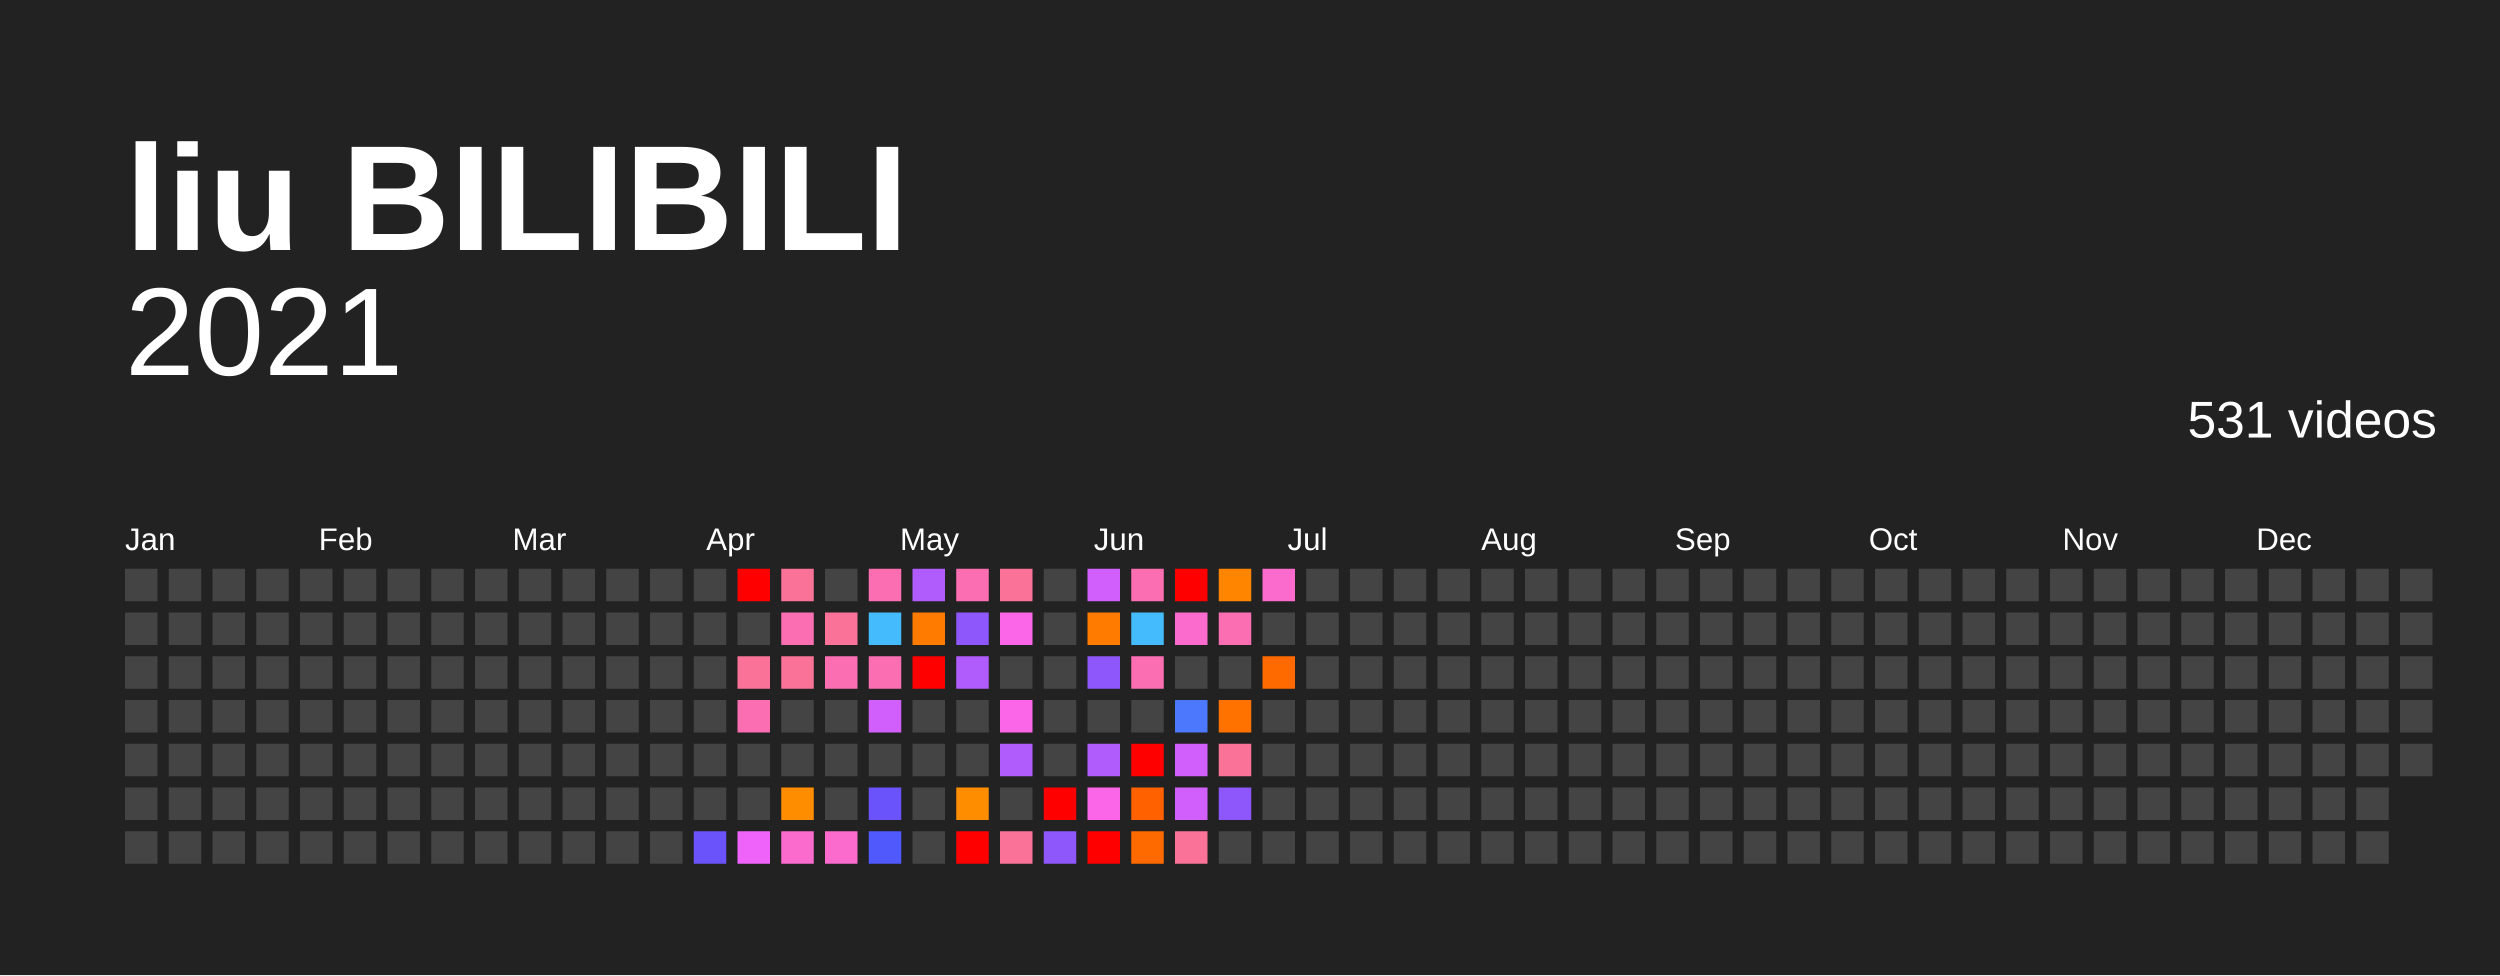
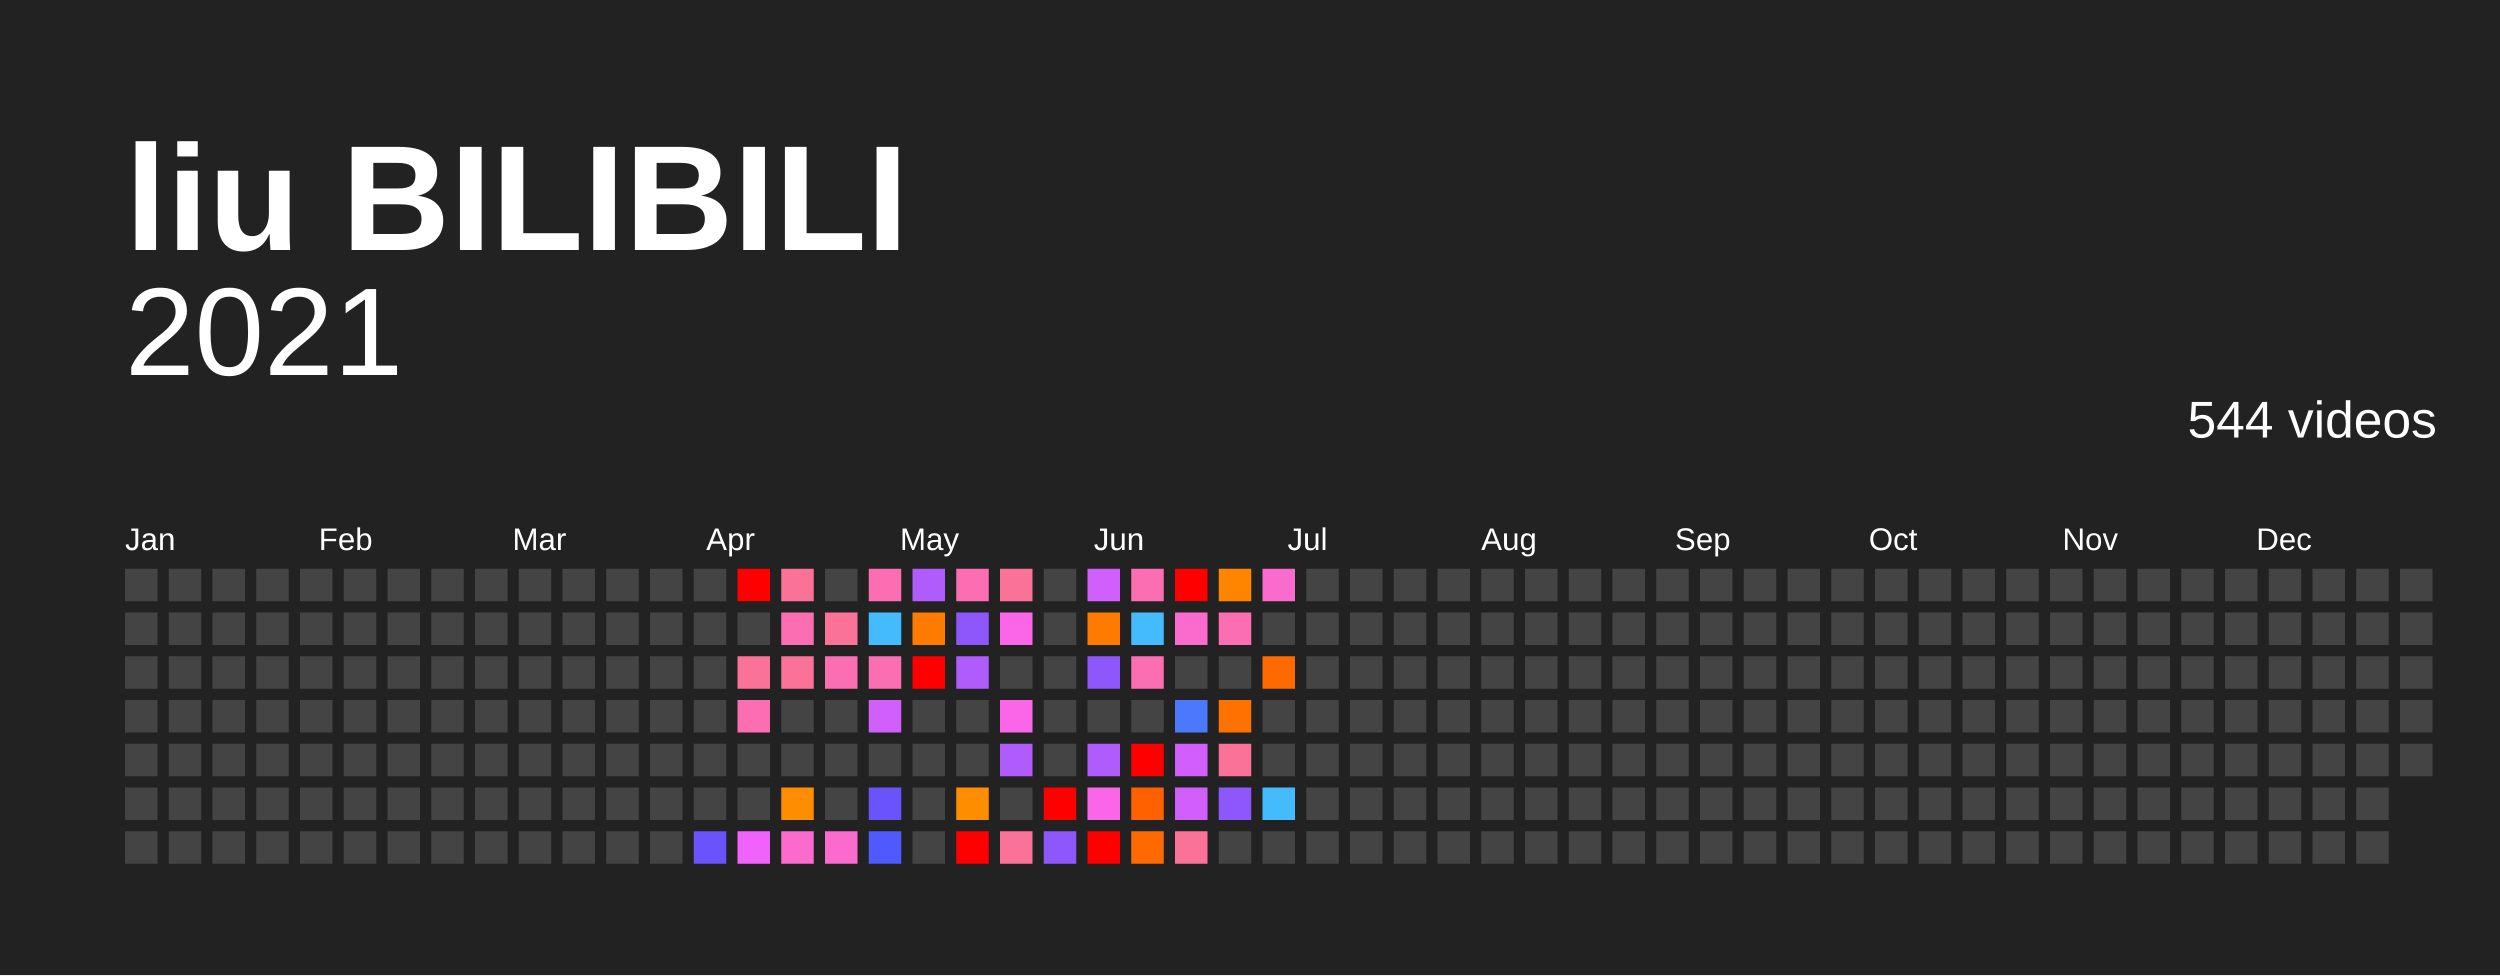
<svg xmlns="http://www.w3.org/2000/svg" baseProfile="full" height="78mm" version="1.1" viewBox="0,0,200,78" width="200mm">
  <defs />
  <rect fill="#222222" height="78" width="200" x="0" y="0" />
  <text fill="#FFFFFF" style="font-size:12px; font-family:Arial; font-weight:bold;" x="10" y="20">liu BILIBILI</text>
  <text alignment-baseline="hanging" fill="#FFFFFF" style="font-size:10.0px; font-family:Arial;" x="10" y="30">2021</text>
-   <text alignment-baseline="hanging" fill="#FFFFFF" style="font-size:4.125px; font-family:Arial;" x="175" y="35">531 videos</text>
+   <text alignment-baseline="hanging" fill="#FFFFFF" style="font-size:4.125px; font-family:Arial;" x="175" y="35">544 videos</text>
  <text fill="#FFFFFF" style="font-size:2.5px; font-family:Arial" x="10.0" y="44">Jan</text>
  <text fill="#FFFFFF" style="font-size:2.5px; font-family:Arial" x="25.5" y="44">Feb</text>
  <text fill="#FFFFFF" style="font-size:2.5px; font-family:Arial" x="41.0" y="44">Mar</text>
  <text fill="#FFFFFF" style="font-size:2.5px; font-family:Arial" x="56.5" y="44">Apr</text>
  <text fill="#FFFFFF" style="font-size:2.5px; font-family:Arial" x="72.0" y="44">May</text>
  <text fill="#FFFFFF" style="font-size:2.5px; font-family:Arial" x="87.5" y="44">Jun</text>
  <text fill="#FFFFFF" style="font-size:2.5px; font-family:Arial" x="103.0" y="44">Jul</text>
  <text fill="#FFFFFF" style="font-size:2.5px; font-family:Arial" x="118.5" y="44">Aug</text>
  <text fill="#FFFFFF" style="font-size:2.5px; font-family:Arial" x="134.0" y="44">Sep</text>
  <text fill="#FFFFFF" style="font-size:2.5px; font-family:Arial" x="149.5" y="44">Oct</text>
  <text fill="#FFFFFF" style="font-size:2.5px; font-family:Arial" x="165.0" y="44">Nov</text>
  <text fill="#FFFFFF" style="font-size:2.5px; font-family:Arial" x="180.5" y="44">Dec</text>
  <rect fill="#444444" height="2.6" width="2.6" x="10.0" y="45.5" />
  <rect fill="#444444" height="2.6" width="2.6" x="10.0" y="49.0" />
  <rect fill="#444444" height="2.6" width="2.6" x="10.0" y="52.5" />
  <rect fill="#444444" height="2.6" width="2.6" x="10.0" y="56.0" />
  <rect fill="#444444" height="2.6" width="2.6" x="10.0" y="59.5" />
  <rect fill="#444444" height="2.6" width="2.6" x="10.0" y="63.0" />
  <rect fill="#444444" height="2.6" width="2.6" x="10.0" y="66.5" />
  <rect fill="#444444" height="2.6" width="2.6" x="13.5" y="45.5" />
  <rect fill="#444444" height="2.6" width="2.6" x="13.5" y="49.0" />
  <rect fill="#444444" height="2.6" width="2.6" x="13.5" y="52.5" />
  <rect fill="#444444" height="2.6" width="2.6" x="13.5" y="56.0" />
  <rect fill="#444444" height="2.6" width="2.6" x="13.5" y="59.5" />
  <rect fill="#444444" height="2.6" width="2.6" x="13.5" y="63.0" />
  <rect fill="#444444" height="2.6" width="2.6" x="13.5" y="66.5" />
  <rect fill="#444444" height="2.6" width="2.6" x="17.0" y="45.5" />
  <rect fill="#444444" height="2.6" width="2.6" x="17.0" y="49.0" />
  <rect fill="#444444" height="2.6" width="2.6" x="17.0" y="52.5" />
  <rect fill="#444444" height="2.6" width="2.6" x="17.0" y="56.0" />
  <rect fill="#444444" height="2.6" width="2.6" x="17.0" y="59.5" />
  <rect fill="#444444" height="2.6" width="2.6" x="17.0" y="63.0" />
  <rect fill="#444444" height="2.6" width="2.6" x="17.0" y="66.5" />
  <rect fill="#444444" height="2.6" width="2.6" x="20.5" y="45.5" />
  <rect fill="#444444" height="2.6" width="2.6" x="20.5" y="49.0" />
  <rect fill="#444444" height="2.6" width="2.6" x="20.5" y="52.5" />
  <rect fill="#444444" height="2.6" width="2.6" x="20.5" y="56.0" />
  <rect fill="#444444" height="2.6" width="2.6" x="20.5" y="59.5" />
  <rect fill="#444444" height="2.6" width="2.6" x="20.5" y="63.0" />
  <rect fill="#444444" height="2.6" width="2.6" x="20.5" y="66.5" />
  <rect fill="#444444" height="2.6" width="2.6" x="24.0" y="45.5" />
  <rect fill="#444444" height="2.6" width="2.6" x="24.0" y="49.0" />
  <rect fill="#444444" height="2.6" width="2.6" x="24.0" y="52.5" />
  <rect fill="#444444" height="2.6" width="2.6" x="24.0" y="56.0" />
  <rect fill="#444444" height="2.6" width="2.6" x="24.0" y="59.5" />
  <rect fill="#444444" height="2.6" width="2.6" x="24.0" y="63.0" />
  <rect fill="#444444" height="2.6" width="2.6" x="24.0" y="66.5" />
  <rect fill="#444444" height="2.6" width="2.6" x="27.5" y="45.5" />
  <rect fill="#444444" height="2.6" width="2.6" x="27.5" y="49.0" />
  <rect fill="#444444" height="2.6" width="2.6" x="27.5" y="52.5" />
  <rect fill="#444444" height="2.6" width="2.6" x="27.5" y="56.0" />
  <rect fill="#444444" height="2.6" width="2.6" x="27.5" y="59.5" />
  <rect fill="#444444" height="2.6" width="2.6" x="27.5" y="63.0" />
  <rect fill="#444444" height="2.6" width="2.6" x="27.5" y="66.5" />
  <rect fill="#444444" height="2.6" width="2.6" x="31.0" y="45.5" />
  <rect fill="#444444" height="2.6" width="2.6" x="31.0" y="49.0" />
  <rect fill="#444444" height="2.6" width="2.6" x="31.0" y="52.5" />
  <rect fill="#444444" height="2.6" width="2.6" x="31.0" y="56.0" />
  <rect fill="#444444" height="2.6" width="2.6" x="31.0" y="59.5" />
  <rect fill="#444444" height="2.6" width="2.6" x="31.0" y="63.0" />
  <rect fill="#444444" height="2.6" width="2.6" x="31.0" y="66.5" />
  <rect fill="#444444" height="2.6" width="2.6" x="34.5" y="45.5" />
  <rect fill="#444444" height="2.6" width="2.6" x="34.5" y="49.0" />
  <rect fill="#444444" height="2.6" width="2.6" x="34.5" y="52.5" />
  <rect fill="#444444" height="2.6" width="2.6" x="34.5" y="56.0" />
  <rect fill="#444444" height="2.6" width="2.6" x="34.5" y="59.5" />
  <rect fill="#444444" height="2.6" width="2.6" x="34.5" y="63.0" />
  <rect fill="#444444" height="2.6" width="2.6" x="34.5" y="66.5" />
  <rect fill="#444444" height="2.6" width="2.6" x="38.0" y="45.5" />
  <rect fill="#444444" height="2.6" width="2.6" x="38.0" y="49.0" />
  <rect fill="#444444" height="2.6" width="2.6" x="38.0" y="52.5" />
  <rect fill="#444444" height="2.6" width="2.6" x="38.0" y="56.0" />
  <rect fill="#444444" height="2.6" width="2.6" x="38.0" y="59.5" />
  <rect fill="#444444" height="2.6" width="2.6" x="38.0" y="63.0" />
  <rect fill="#444444" height="2.6" width="2.6" x="38.0" y="66.5" />
  <rect fill="#444444" height="2.6" width="2.6" x="41.5" y="45.5" />
  <rect fill="#444444" height="2.6" width="2.6" x="41.5" y="49.0" />
  <rect fill="#444444" height="2.6" width="2.6" x="41.5" y="52.5" />
  <rect fill="#444444" height="2.6" width="2.6" x="41.5" y="56.0" />
  <rect fill="#444444" height="2.6" width="2.6" x="41.5" y="59.5" />
  <rect fill="#444444" height="2.6" width="2.6" x="41.5" y="63.0" />
  <rect fill="#444444" height="2.6" width="2.6" x="41.5" y="66.5" />
  <rect fill="#444444" height="2.6" width="2.6" x="45.0" y="45.5" />
  <rect fill="#444444" height="2.6" width="2.6" x="45.0" y="49.0" />
  <rect fill="#444444" height="2.6" width="2.6" x="45.0" y="52.5" />
  <rect fill="#444444" height="2.6" width="2.6" x="45.0" y="56.0" />
  <rect fill="#444444" height="2.6" width="2.6" x="45.0" y="59.5" />
  <rect fill="#444444" height="2.6" width="2.6" x="45.0" y="63.0" />
  <rect fill="#444444" height="2.6" width="2.6" x="45.0" y="66.5" />
  <rect fill="#444444" height="2.6" width="2.6" x="48.5" y="45.5" />
  <rect fill="#444444" height="2.6" width="2.6" x="48.5" y="49.0" />
  <rect fill="#444444" height="2.6" width="2.6" x="48.5" y="52.5" />
  <rect fill="#444444" height="2.6" width="2.6" x="48.5" y="56.0" />
  <rect fill="#444444" height="2.6" width="2.6" x="48.5" y="59.5" />
  <rect fill="#444444" height="2.6" width="2.6" x="48.5" y="63.0" />
  <rect fill="#444444" height="2.6" width="2.6" x="48.5" y="66.5" />
  <rect fill="#444444" height="2.6" width="2.6" x="52.0" y="45.5" />
  <rect fill="#444444" height="2.6" width="2.6" x="52.0" y="49.0" />
  <rect fill="#444444" height="2.6" width="2.6" x="52.0" y="52.5" />
  <rect fill="#444444" height="2.6" width="2.6" x="52.0" y="56.0" />
  <rect fill="#444444" height="2.6" width="2.6" x="52.0" y="59.5" />
  <rect fill="#444444" height="2.6" width="2.6" x="52.0" y="63.0" />
  <rect fill="#444444" height="2.6" width="2.6" x="52.0" y="66.5" />
  <rect fill="#444444" height="2.6" width="2.6" x="55.5" y="45.5" />
  <rect fill="#444444" height="2.6" width="2.6" x="55.5" y="49.0" />
  <rect fill="#444444" height="2.6" width="2.6" x="55.5" y="52.5" />
  <rect fill="#444444" height="2.6" width="2.6" x="55.5" y="56.0" />
  <rect fill="#444444" height="2.6" width="2.6" x="55.5" y="59.5" />
  <rect fill="#444444" height="2.6" width="2.6" x="55.5" y="63.0" />
  <rect fill="#6b53fb" height="2.6" width="2.6" x="55.5" y="66.5" />
  <rect fill="red" height="2.6" width="2.6" x="59.0" y="45.5" />
  <rect fill="#444444" height="2.6" width="2.6" x="59.0" y="49.0" />
  <rect fill="#fb7299" height="2.6" width="2.6" x="59.0" y="52.5" />
  <rect fill="#fb6eb2" height="2.6" width="2.6" x="59.0" y="56.0" />
  <rect fill="#444444" height="2.6" width="2.6" x="59.0" y="59.5" />
  <rect fill="#444444" height="2.6" width="2.6" x="59.0" y="63.0" />
  <rect fill="#f063fb" height="2.6" width="2.6" x="59.0" y="66.5" />
  <rect fill="#fb7299" height="2.6" width="2.6" x="62.5" y="45.5" />
  <rect fill="#fb6eb2" height="2.6" width="2.6" x="62.5" y="49.0" />
  <rect fill="#fb7299" height="2.6" width="2.6" x="62.5" y="52.5" />
  <rect fill="#444444" height="2.6" width="2.6" x="62.5" y="56.0" />
  <rect fill="#444444" height="2.6" width="2.6" x="62.5" y="59.5" />
  <rect fill="#ff8d00" height="2.6" width="2.6" x="62.5" y="63.0" />
  <rect fill="#fb6acd" height="2.6" width="2.6" x="62.5" y="66.5" />
  <rect fill="#444444" height="2.6" width="2.6" x="66.0" y="45.5" />
  <rect fill="#fb7299" height="2.6" width="2.6" x="66.0" y="49.0" />
  <rect fill="#fb6eb2" height="2.6" width="2.6" x="66.0" y="52.5" />
  <rect fill="#444444" height="2.6" width="2.6" x="66.0" y="56.0" />
  <rect fill="#444444" height="2.6" width="2.6" x="66.0" y="59.5" />
  <rect fill="#444444" height="2.6" width="2.6" x="66.0" y="63.0" />
  <rect fill="#fb6acd" height="2.6" width="2.6" x="66.0" y="66.5" />
  <rect fill="#fb6eb2" height="2.6" width="2.6" x="69.5" y="45.5" />
  <rect fill="#44bbfc" height="2.6" width="2.6" x="69.5" y="49.0" />
  <rect fill="#fb6eb2" height="2.6" width="2.6" x="69.5" y="52.5" />
  <rect fill="#d15ffb" height="2.6" width="2.6" x="69.5" y="56.0" />
  <rect fill="#444444" height="2.6" width="2.6" x="69.5" y="59.5" />
  <rect fill="#6b53fb" height="2.6" width="2.6" x="69.5" y="63.0" />
  <rect fill="#4f59fc" height="2.6" width="2.6" x="69.5" y="66.5" />
  <rect fill="#b05bfb" height="2.6" width="2.6" x="73.0" y="45.5" />
  <rect fill="#ff7b00" height="2.6" width="2.6" x="73.0" y="49.0" />
  <rect fill="red" height="2.6" width="2.6" x="73.0" y="52.5" />
  <rect fill="#444444" height="2.6" width="2.6" x="73.0" y="56.0" />
  <rect fill="#444444" height="2.6" width="2.6" x="73.0" y="59.5" />
  <rect fill="#444444" height="2.6" width="2.6" x="73.0" y="63.0" />
  <rect fill="#444444" height="2.6" width="2.6" x="73.0" y="66.5" />
  <rect fill="#fb6eb2" height="2.6" width="2.6" x="76.5" y="45.5" />
  <rect fill="#8e57fb" height="2.6" width="2.6" x="76.5" y="49.0" />
  <rect fill="#b05bfb" height="2.6" width="2.6" x="76.5" y="52.5" />
  <rect fill="#444444" height="2.6" width="2.6" x="76.5" y="56.0" />
  <rect fill="#444444" height="2.6" width="2.6" x="76.5" y="59.5" />
  <rect fill="#ff8d00" height="2.6" width="2.6" x="76.5" y="63.0" />
  <rect fill="red" height="2.6" width="2.6" x="76.5" y="66.5" />
  <rect fill="#fb7299" height="2.6" width="2.6" x="80.0" y="45.5" />
  <rect fill="#fb66e9" height="2.6" width="2.6" x="80.0" y="49.0" />
  <rect fill="#444444" height="2.6" width="2.6" x="80.0" y="52.5" />
  <rect fill="#fb66e9" height="2.6" width="2.6" x="80.0" y="56.0" />
  <rect fill="#b05bfb" height="2.6" width="2.6" x="80.0" y="59.5" />
  <rect fill="#444444" height="2.6" width="2.6" x="80.0" y="63.0" />
  <rect fill="#fb7299" height="2.6" width="2.6" x="80.0" y="66.5" />
  <rect fill="#444444" height="2.6" width="2.6" x="83.5" y="45.5" />
  <rect fill="#444444" height="2.6" width="2.6" x="83.5" y="49.0" />
  <rect fill="#444444" height="2.6" width="2.6" x="83.5" y="52.5" />
  <rect fill="#444444" height="2.6" width="2.6" x="83.5" y="56.0" />
  <rect fill="#444444" height="2.6" width="2.6" x="83.5" y="59.5" />
  <rect fill="red" height="2.6" width="2.6" x="83.5" y="63.0" />
  <rect fill="#8e57fb" height="2.6" width="2.6" x="83.5" y="66.5" />
  <rect fill="#d15ffb" height="2.6" width="2.6" x="87.0" y="45.5" />
  <rect fill="#ff7b00" height="2.6" width="2.6" x="87.0" y="49.0" />
  <rect fill="#8e57fb" height="2.6" width="2.6" x="87.0" y="52.5" />
  <rect fill="#444444" height="2.6" width="2.6" x="87.0" y="56.0" />
  <rect fill="#b05bfb" height="2.6" width="2.6" x="87.0" y="59.5" />
  <rect fill="#fb66e9" height="2.6" width="2.6" x="87.0" y="63.0" />
  <rect fill="red" height="2.6" width="2.6" x="87.0" y="66.5" />
  <rect fill="#fb6eb2" height="2.6" width="2.6" x="90.5" y="45.5" />
  <rect fill="#44bbfc" height="2.6" width="2.6" x="90.5" y="49.0" />
  <rect fill="#fb6eb2" height="2.6" width="2.6" x="90.5" y="52.5" />
  <rect fill="#444444" height="2.6" width="2.6" x="90.5" y="56.0" />
  <rect fill="red" height="2.6" width="2.6" x="90.5" y="59.5" />
  <rect fill="#ff6100" height="2.6" width="2.6" x="90.5" y="63.0" />
  <rect fill="#ff6a00" height="2.6" width="2.6" x="90.5" y="66.5" />
  <rect fill="red" height="2.6" width="2.6" x="94.0" y="45.5" />
  <rect fill="#fb6acd" height="2.6" width="2.6" x="94.0" y="49.0" />
  <rect fill="#444444" height="2.6" width="2.6" x="94.0" y="52.5" />
  <rect fill="#4b78fc" height="2.6" width="2.6" x="94.0" y="56.0" />
  <rect fill="#d15ffb" height="2.6" width="2.6" x="94.0" y="59.5" />
  <rect fill="#d15ffb" height="2.6" width="2.6" x="94.0" y="63.0" />
  <rect fill="#fb7299" height="2.6" width="2.6" x="94.0" y="66.5" />
  <rect fill="#ff8400" height="2.6" width="2.6" x="97.5" y="45.5" />
  <rect fill="#fb6eb2" height="2.6" width="2.6" x="97.5" y="49.0" />
  <rect fill="#444444" height="2.6" width="2.6" x="97.5" y="52.5" />
  <rect fill="#ff7200" height="2.6" width="2.6" x="97.5" y="56.0" />
  <rect fill="#fb7299" height="2.6" width="2.6" x="97.5" y="59.5" />
  <rect fill="#8e57fb" height="2.6" width="2.6" x="97.5" y="63.0" />
  <rect fill="#444444" height="2.6" width="2.6" x="97.5" y="66.5" />
  <rect fill="#fb6acd" height="2.6" width="2.6" x="101.0" y="45.5" />
  <rect fill="#444444" height="2.6" width="2.6" x="101.0" y="49.0" />
  <rect fill="#ff6a00" height="2.6" width="2.6" x="101.0" y="52.5" />
  <rect fill="#444444" height="2.6" width="2.6" x="101.0" y="56.0" />
  <rect fill="#444444" height="2.6" width="2.6" x="101.0" y="59.5" />
-   <rect fill="#444444" height="2.6" width="2.6" x="101.0" y="63.0" />
+   <rect fill="#44bbfc" height="2.6" width="2.6" x="101.0" y="63.0" />
  <rect fill="#444444" height="2.6" width="2.6" x="101.0" y="66.5" />
  <rect fill="#444444" height="2.6" width="2.6" x="104.5" y="45.5" />
  <rect fill="#444444" height="2.6" width="2.6" x="104.5" y="49.0" />
  <rect fill="#444444" height="2.6" width="2.6" x="104.5" y="52.5" />
  <rect fill="#444444" height="2.6" width="2.6" x="104.5" y="56.0" />
  <rect fill="#444444" height="2.6" width="2.6" x="104.5" y="59.5" />
  <rect fill="#444444" height="2.6" width="2.6" x="104.5" y="63.0" />
  <rect fill="#444444" height="2.6" width="2.6" x="104.5" y="66.5" />
  <rect fill="#444444" height="2.6" width="2.6" x="108.0" y="45.5" />
  <rect fill="#444444" height="2.6" width="2.6" x="108.0" y="49.0" />
  <rect fill="#444444" height="2.6" width="2.6" x="108.0" y="52.5" />
  <rect fill="#444444" height="2.6" width="2.6" x="108.0" y="56.0" />
  <rect fill="#444444" height="2.6" width="2.6" x="108.0" y="59.5" />
  <rect fill="#444444" height="2.6" width="2.6" x="108.0" y="63.0" />
  <rect fill="#444444" height="2.6" width="2.6" x="108.0" y="66.5" />
  <rect fill="#444444" height="2.6" width="2.6" x="111.5" y="45.5" />
  <rect fill="#444444" height="2.6" width="2.6" x="111.5" y="49.0" />
  <rect fill="#444444" height="2.6" width="2.6" x="111.5" y="52.5" />
  <rect fill="#444444" height="2.6" width="2.6" x="111.5" y="56.0" />
  <rect fill="#444444" height="2.6" width="2.6" x="111.5" y="59.5" />
  <rect fill="#444444" height="2.6" width="2.6" x="111.5" y="63.0" />
  <rect fill="#444444" height="2.6" width="2.6" x="111.5" y="66.5" />
  <rect fill="#444444" height="2.6" width="2.6" x="115.0" y="45.5" />
  <rect fill="#444444" height="2.6" width="2.6" x="115.0" y="49.0" />
  <rect fill="#444444" height="2.6" width="2.6" x="115.0" y="52.5" />
  <rect fill="#444444" height="2.6" width="2.6" x="115.0" y="56.0" />
  <rect fill="#444444" height="2.6" width="2.6" x="115.0" y="59.5" />
  <rect fill="#444444" height="2.6" width="2.6" x="115.0" y="63.0" />
  <rect fill="#444444" height="2.6" width="2.6" x="115.0" y="66.5" />
  <rect fill="#444444" height="2.6" width="2.6" x="118.5" y="45.5" />
  <rect fill="#444444" height="2.6" width="2.6" x="118.5" y="49.0" />
  <rect fill="#444444" height="2.6" width="2.6" x="118.5" y="52.5" />
  <rect fill="#444444" height="2.6" width="2.6" x="118.5" y="56.0" />
  <rect fill="#444444" height="2.6" width="2.6" x="118.5" y="59.5" />
  <rect fill="#444444" height="2.6" width="2.6" x="118.5" y="63.0" />
  <rect fill="#444444" height="2.6" width="2.6" x="118.5" y="66.5" />
  <rect fill="#444444" height="2.6" width="2.6" x="122.0" y="45.5" />
  <rect fill="#444444" height="2.6" width="2.6" x="122.0" y="49.0" />
  <rect fill="#444444" height="2.6" width="2.6" x="122.0" y="52.5" />
  <rect fill="#444444" height="2.6" width="2.6" x="122.0" y="56.0" />
  <rect fill="#444444" height="2.6" width="2.6" x="122.0" y="59.5" />
  <rect fill="#444444" height="2.6" width="2.6" x="122.0" y="63.0" />
  <rect fill="#444444" height="2.6" width="2.6" x="122.0" y="66.5" />
  <rect fill="#444444" height="2.6" width="2.6" x="125.5" y="45.5" />
  <rect fill="#444444" height="2.6" width="2.6" x="125.5" y="49.0" />
  <rect fill="#444444" height="2.6" width="2.6" x="125.5" y="52.5" />
  <rect fill="#444444" height="2.6" width="2.6" x="125.5" y="56.0" />
  <rect fill="#444444" height="2.6" width="2.6" x="125.5" y="59.5" />
  <rect fill="#444444" height="2.6" width="2.6" x="125.5" y="63.0" />
  <rect fill="#444444" height="2.6" width="2.6" x="125.5" y="66.5" />
  <rect fill="#444444" height="2.6" width="2.6" x="129.0" y="45.5" />
  <rect fill="#444444" height="2.6" width="2.6" x="129.0" y="49.0" />
  <rect fill="#444444" height="2.6" width="2.6" x="129.0" y="52.5" />
  <rect fill="#444444" height="2.6" width="2.6" x="129.0" y="56.0" />
  <rect fill="#444444" height="2.6" width="2.6" x="129.0" y="59.5" />
  <rect fill="#444444" height="2.6" width="2.6" x="129.0" y="63.0" />
  <rect fill="#444444" height="2.6" width="2.6" x="129.0" y="66.5" />
  <rect fill="#444444" height="2.6" width="2.6" x="132.5" y="45.5" />
  <rect fill="#444444" height="2.6" width="2.6" x="132.5" y="49.0" />
  <rect fill="#444444" height="2.6" width="2.6" x="132.5" y="52.5" />
  <rect fill="#444444" height="2.6" width="2.6" x="132.5" y="56.0" />
  <rect fill="#444444" height="2.6" width="2.6" x="132.5" y="59.5" />
  <rect fill="#444444" height="2.6" width="2.6" x="132.5" y="63.0" />
  <rect fill="#444444" height="2.6" width="2.6" x="132.5" y="66.5" />
  <rect fill="#444444" height="2.6" width="2.6" x="136.0" y="45.5" />
  <rect fill="#444444" height="2.6" width="2.6" x="136.0" y="49.0" />
  <rect fill="#444444" height="2.6" width="2.6" x="136.0" y="52.5" />
  <rect fill="#444444" height="2.6" width="2.6" x="136.0" y="56.0" />
  <rect fill="#444444" height="2.6" width="2.6" x="136.0" y="59.5" />
  <rect fill="#444444" height="2.6" width="2.6" x="136.0" y="63.0" />
  <rect fill="#444444" height="2.6" width="2.6" x="136.0" y="66.5" />
  <rect fill="#444444" height="2.6" width="2.6" x="139.5" y="45.5" />
  <rect fill="#444444" height="2.6" width="2.6" x="139.5" y="49.0" />
  <rect fill="#444444" height="2.6" width="2.6" x="139.5" y="52.5" />
  <rect fill="#444444" height="2.6" width="2.6" x="139.5" y="56.0" />
  <rect fill="#444444" height="2.6" width="2.6" x="139.5" y="59.5" />
  <rect fill="#444444" height="2.6" width="2.6" x="139.5" y="63.0" />
  <rect fill="#444444" height="2.6" width="2.6" x="139.5" y="66.5" />
  <rect fill="#444444" height="2.6" width="2.6" x="143.0" y="45.5" />
  <rect fill="#444444" height="2.6" width="2.6" x="143.0" y="49.0" />
  <rect fill="#444444" height="2.6" width="2.6" x="143.0" y="52.5" />
  <rect fill="#444444" height="2.6" width="2.6" x="143.0" y="56.0" />
  <rect fill="#444444" height="2.6" width="2.6" x="143.0" y="59.5" />
  <rect fill="#444444" height="2.6" width="2.6" x="143.0" y="63.0" />
  <rect fill="#444444" height="2.6" width="2.6" x="143.0" y="66.5" />
  <rect fill="#444444" height="2.6" width="2.6" x="146.5" y="45.5" />
  <rect fill="#444444" height="2.6" width="2.6" x="146.5" y="49.0" />
  <rect fill="#444444" height="2.6" width="2.6" x="146.5" y="52.5" />
  <rect fill="#444444" height="2.6" width="2.6" x="146.5" y="56.0" />
  <rect fill="#444444" height="2.6" width="2.6" x="146.5" y="59.5" />
  <rect fill="#444444" height="2.6" width="2.6" x="146.5" y="63.0" />
  <rect fill="#444444" height="2.6" width="2.6" x="146.5" y="66.5" />
  <rect fill="#444444" height="2.6" width="2.6" x="150.0" y="45.5" />
  <rect fill="#444444" height="2.6" width="2.6" x="150.0" y="49.0" />
  <rect fill="#444444" height="2.6" width="2.6" x="150.0" y="52.5" />
  <rect fill="#444444" height="2.6" width="2.6" x="150.0" y="56.0" />
  <rect fill="#444444" height="2.6" width="2.6" x="150.0" y="59.5" />
  <rect fill="#444444" height="2.6" width="2.6" x="150.0" y="63.0" />
  <rect fill="#444444" height="2.6" width="2.6" x="150.0" y="66.5" />
  <rect fill="#444444" height="2.6" width="2.6" x="153.5" y="45.5" />
  <rect fill="#444444" height="2.6" width="2.6" x="153.5" y="49.0" />
  <rect fill="#444444" height="2.6" width="2.6" x="153.5" y="52.5" />
  <rect fill="#444444" height="2.6" width="2.6" x="153.5" y="56.0" />
  <rect fill="#444444" height="2.6" width="2.6" x="153.5" y="59.5" />
  <rect fill="#444444" height="2.6" width="2.6" x="153.5" y="63.0" />
  <rect fill="#444444" height="2.6" width="2.6" x="153.5" y="66.5" />
  <rect fill="#444444" height="2.6" width="2.6" x="157.0" y="45.5" />
  <rect fill="#444444" height="2.6" width="2.6" x="157.0" y="49.0" />
  <rect fill="#444444" height="2.6" width="2.6" x="157.0" y="52.5" />
  <rect fill="#444444" height="2.6" width="2.6" x="157.0" y="56.0" />
  <rect fill="#444444" height="2.6" width="2.6" x="157.0" y="59.5" />
  <rect fill="#444444" height="2.6" width="2.6" x="157.0" y="63.0" />
  <rect fill="#444444" height="2.6" width="2.6" x="157.0" y="66.5" />
  <rect fill="#444444" height="2.6" width="2.6" x="160.5" y="45.5" />
  <rect fill="#444444" height="2.6" width="2.6" x="160.5" y="49.0" />
  <rect fill="#444444" height="2.6" width="2.6" x="160.5" y="52.5" />
  <rect fill="#444444" height="2.6" width="2.6" x="160.5" y="56.0" />
  <rect fill="#444444" height="2.6" width="2.6" x="160.5" y="59.5" />
  <rect fill="#444444" height="2.6" width="2.6" x="160.5" y="63.0" />
  <rect fill="#444444" height="2.6" width="2.6" x="160.5" y="66.5" />
  <rect fill="#444444" height="2.6" width="2.6" x="164.0" y="45.5" />
  <rect fill="#444444" height="2.6" width="2.6" x="164.0" y="49.0" />
  <rect fill="#444444" height="2.6" width="2.6" x="164.0" y="52.5" />
  <rect fill="#444444" height="2.6" width="2.6" x="164.0" y="56.0" />
  <rect fill="#444444" height="2.6" width="2.6" x="164.0" y="59.5" />
  <rect fill="#444444" height="2.6" width="2.6" x="164.0" y="63.0" />
  <rect fill="#444444" height="2.6" width="2.6" x="164.0" y="66.5" />
  <rect fill="#444444" height="2.6" width="2.6" x="167.5" y="45.5" />
  <rect fill="#444444" height="2.6" width="2.6" x="167.5" y="49.0" />
  <rect fill="#444444" height="2.6" width="2.6" x="167.5" y="52.5" />
  <rect fill="#444444" height="2.6" width="2.6" x="167.5" y="56.0" />
  <rect fill="#444444" height="2.6" width="2.6" x="167.5" y="59.5" />
  <rect fill="#444444" height="2.6" width="2.6" x="167.5" y="63.0" />
  <rect fill="#444444" height="2.6" width="2.6" x="167.5" y="66.5" />
  <rect fill="#444444" height="2.6" width="2.6" x="171.0" y="45.5" />
  <rect fill="#444444" height="2.6" width="2.6" x="171.0" y="49.0" />
  <rect fill="#444444" height="2.6" width="2.6" x="171.0" y="52.5" />
  <rect fill="#444444" height="2.6" width="2.6" x="171.0" y="56.0" />
  <rect fill="#444444" height="2.6" width="2.6" x="171.0" y="59.5" />
  <rect fill="#444444" height="2.6" width="2.6" x="171.0" y="63.0" />
  <rect fill="#444444" height="2.6" width="2.6" x="171.0" y="66.5" />
  <rect fill="#444444" height="2.6" width="2.6" x="174.5" y="45.5" />
  <rect fill="#444444" height="2.6" width="2.6" x="174.5" y="49.0" />
  <rect fill="#444444" height="2.6" width="2.6" x="174.5" y="52.5" />
  <rect fill="#444444" height="2.6" width="2.6" x="174.5" y="56.0" />
  <rect fill="#444444" height="2.6" width="2.6" x="174.5" y="59.5" />
  <rect fill="#444444" height="2.6" width="2.6" x="174.5" y="63.0" />
  <rect fill="#444444" height="2.6" width="2.6" x="174.5" y="66.5" />
  <rect fill="#444444" height="2.6" width="2.6" x="178.0" y="45.5" />
  <rect fill="#444444" height="2.6" width="2.6" x="178.0" y="49.0" />
  <rect fill="#444444" height="2.6" width="2.6" x="178.0" y="52.5" />
  <rect fill="#444444" height="2.6" width="2.6" x="178.0" y="56.0" />
  <rect fill="#444444" height="2.6" width="2.6" x="178.0" y="59.5" />
  <rect fill="#444444" height="2.6" width="2.6" x="178.0" y="63.0" />
  <rect fill="#444444" height="2.6" width="2.6" x="178.0" y="66.5" />
  <rect fill="#444444" height="2.6" width="2.6" x="181.5" y="45.5" />
  <rect fill="#444444" height="2.6" width="2.6" x="181.5" y="49.0" />
  <rect fill="#444444" height="2.6" width="2.6" x="181.5" y="52.5" />
  <rect fill="#444444" height="2.6" width="2.6" x="181.5" y="56.0" />
  <rect fill="#444444" height="2.6" width="2.6" x="181.5" y="59.5" />
  <rect fill="#444444" height="2.6" width="2.6" x="181.5" y="63.0" />
  <rect fill="#444444" height="2.6" width="2.6" x="181.5" y="66.5" />
  <rect fill="#444444" height="2.6" width="2.6" x="185.0" y="45.5" />
  <rect fill="#444444" height="2.6" width="2.6" x="185.0" y="49.0" />
  <rect fill="#444444" height="2.6" width="2.6" x="185.0" y="52.5" />
  <rect fill="#444444" height="2.6" width="2.6" x="185.0" y="56.0" />
  <rect fill="#444444" height="2.6" width="2.6" x="185.0" y="59.5" />
  <rect fill="#444444" height="2.6" width="2.6" x="185.0" y="63.0" />
  <rect fill="#444444" height="2.6" width="2.6" x="185.0" y="66.5" />
  <rect fill="#444444" height="2.6" width="2.6" x="188.5" y="45.5" />
  <rect fill="#444444" height="2.6" width="2.6" x="188.5" y="49.0" />
  <rect fill="#444444" height="2.6" width="2.6" x="188.5" y="52.5" />
  <rect fill="#444444" height="2.6" width="2.6" x="188.5" y="56.0" />
  <rect fill="#444444" height="2.6" width="2.6" x="188.5" y="59.5" />
  <rect fill="#444444" height="2.6" width="2.6" x="188.5" y="63.0" />
  <rect fill="#444444" height="2.6" width="2.6" x="188.5" y="66.5" />
  <rect fill="#444444" height="2.6" width="2.6" x="192.0" y="45.5" />
  <rect fill="#444444" height="2.6" width="2.6" x="192.0" y="49.0" />
  <rect fill="#444444" height="2.6" width="2.6" x="192.0" y="52.5" />
  <rect fill="#444444" height="2.6" width="2.6" x="192.0" y="56.0" />
  <rect fill="#444444" height="2.6" width="2.6" x="192.0" y="59.5" />
</svg>
